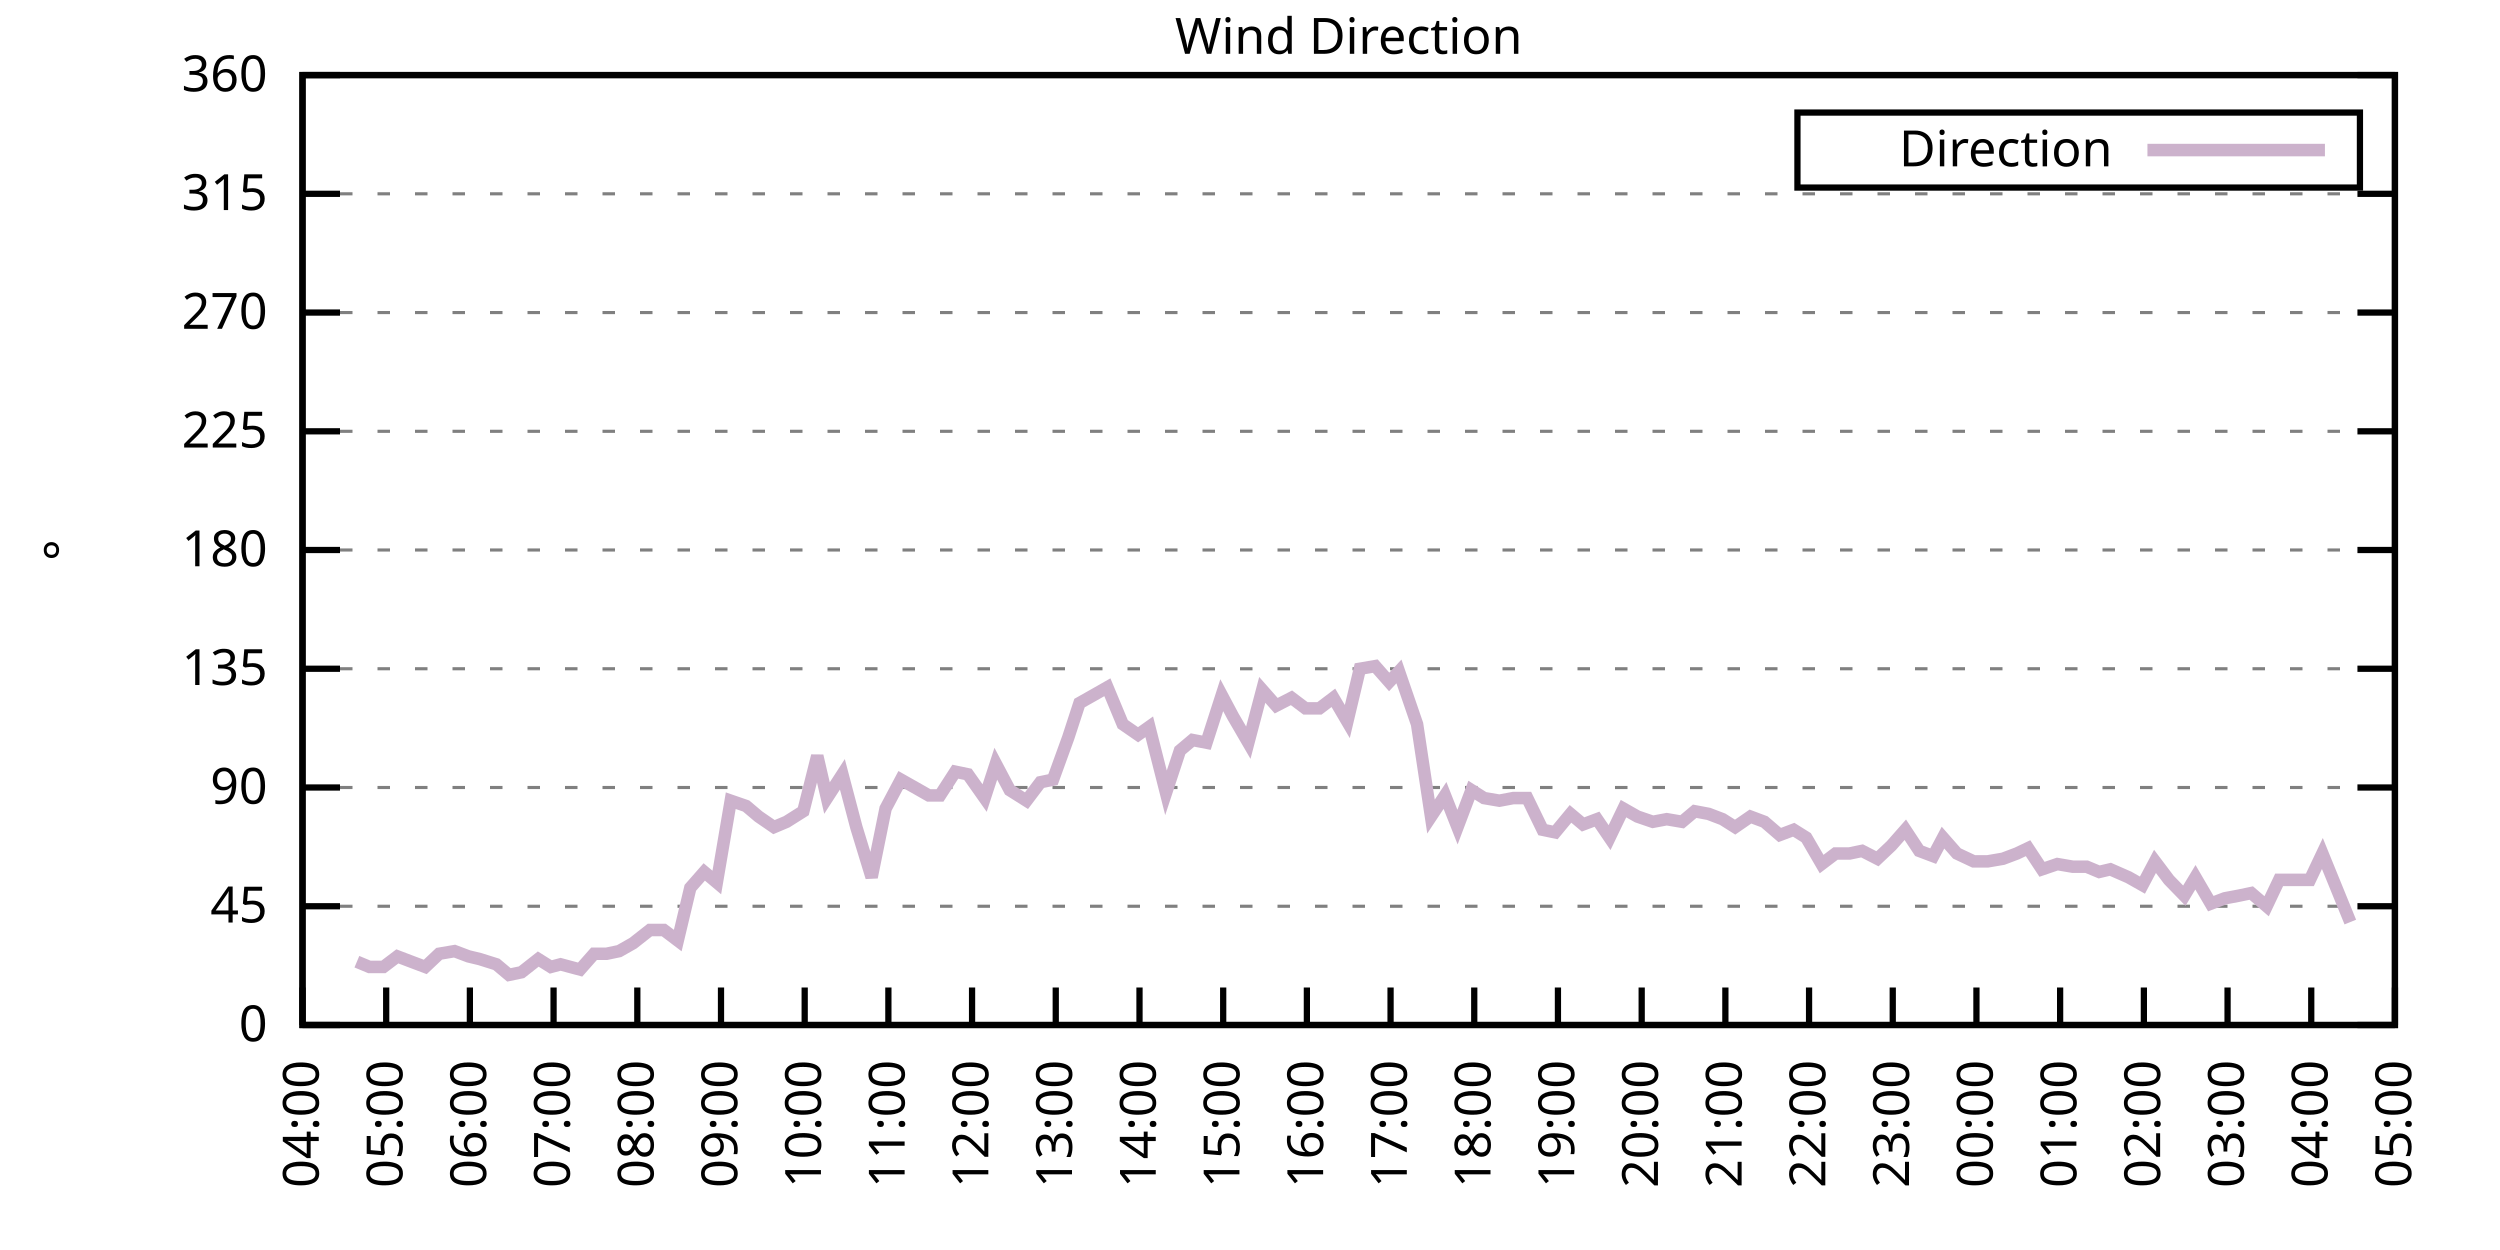
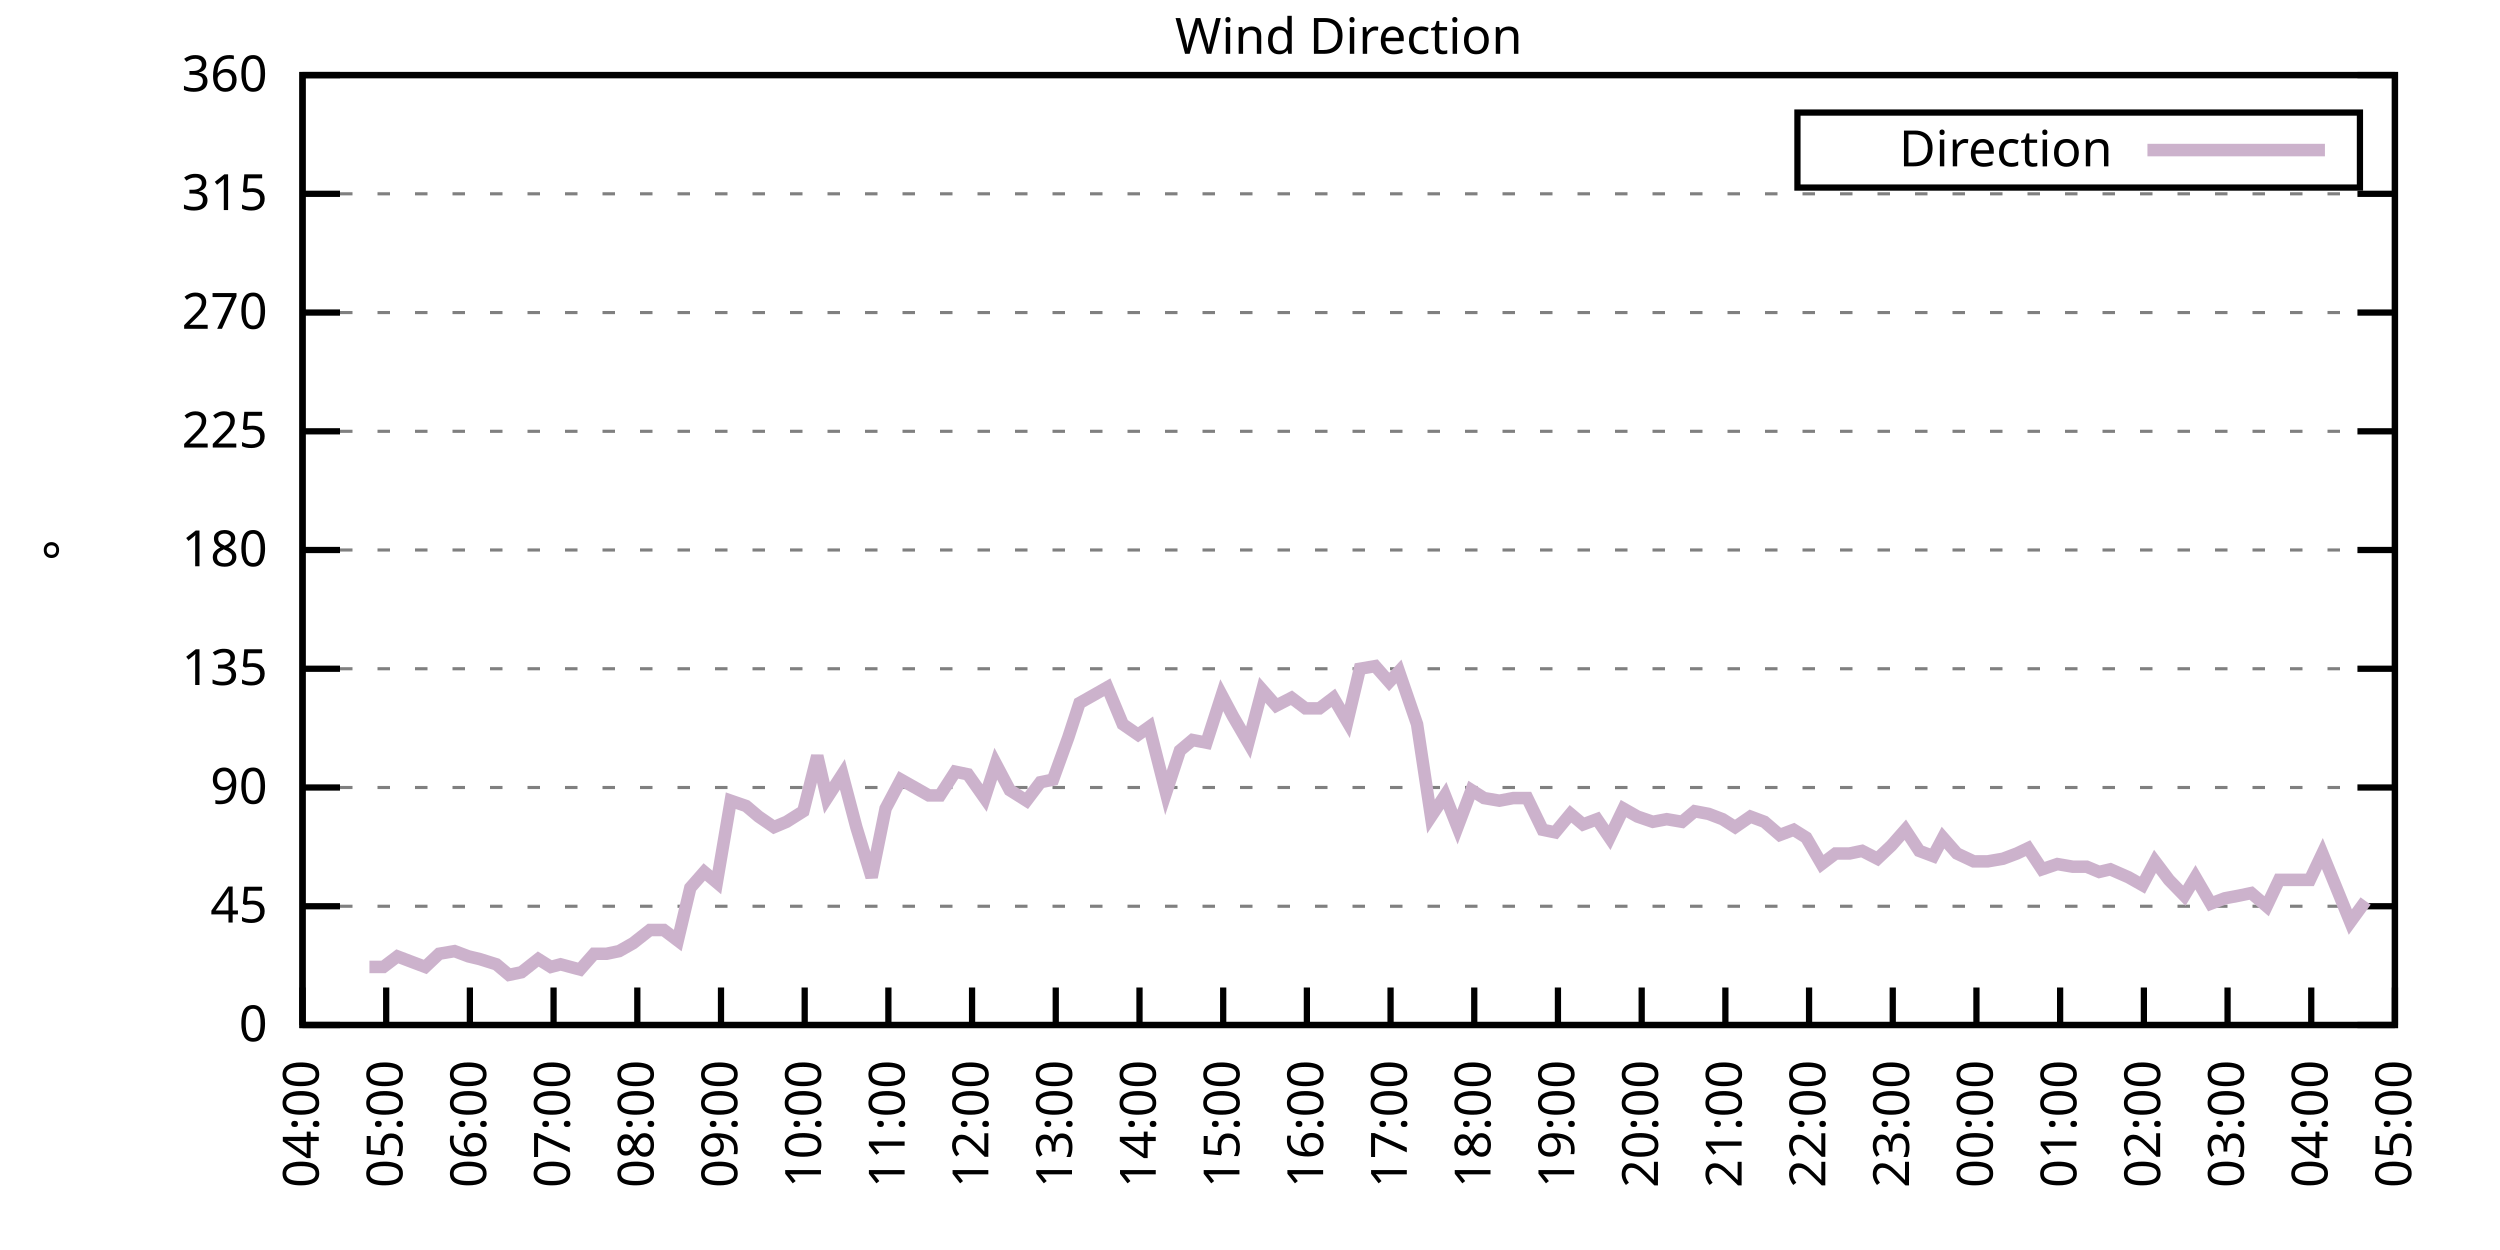
<svg xmlns="http://www.w3.org/2000/svg" xmlns:xlink="http://www.w3.org/1999/xlink" width="400" height="200" viewBox="0 0 400 200">
  <g id="gnuplot_canvas">
    <rect x="0" y="0" width="400" height="200" fill="none" />
    <defs>
      <circle id="gpDot" r="0.5" stroke-width="0.5" stroke="currentColor" />
      <path id="gpPt0" stroke-width="0.333" stroke="currentColor" d="M-1,0 h2 M0,-1 v2" />
      <path id="gpPt1" stroke-width="0.333" stroke="currentColor" d="M-1,-1 L1,1 M1,-1 L-1,1" />
      <path id="gpPt2" stroke-width="0.333" stroke="currentColor" d="M-1,0 L1,0 M0,-1 L0,1 M-1,-1 L1,1 M-1,1 L1,-1" />
      <rect id="gpPt3" stroke-width="0.333" stroke="currentColor" x="-1" y="-1" width="2" height="2" />
      <rect id="gpPt4" stroke-width="0.333" stroke="currentColor" fill="currentColor" x="-1" y="-1" width="2" height="2" />
      <circle id="gpPt5" stroke-width="0.333" stroke="currentColor" cx="0" cy="0" r="1" />
      <use xlink:href="#gpPt5" id="gpPt6" fill="currentColor" stroke="none" />
      <path id="gpPt7" stroke-width="0.333" stroke="currentColor" d="M0,-1.33 L-1.33,0.67 L1.33,0.67 z" />
      <use xlink:href="#gpPt7" id="gpPt8" fill="currentColor" stroke="none" />
      <use xlink:href="#gpPt7" id="gpPt9" stroke="currentColor" transform="rotate(180)" />
      <use xlink:href="#gpPt9" id="gpPt10" fill="currentColor" stroke="none" />
      <use xlink:href="#gpPt3" id="gpPt11" stroke="currentColor" transform="rotate(45)" />
      <use xlink:href="#gpPt11" id="gpPt12" fill="currentColor" stroke="none" />
      <path id="gpPt13" stroke-width="0.333" stroke="currentColor" d="M0,1.330 L1.265,0.411 L0.782,-1.067 L-0.782,-1.076 L-1.265,0.411 z" />
      <use xlink:href="#gpPt13" id="gpPt14" fill="currentColor" stroke="none" />
      <filter id="textbox" filterUnits="objectBoundingBox" x="0" y="0" height="1" width="1">
        <feFlood flood-color="white" flood-opacity="1" result="bgnd" />
        <feComposite in="SourceGraphic" in2="bgnd" operator="atop" />
      </filter>
      <filter id="greybox" filterUnits="objectBoundingBox" x="0" y="0" height="1" width="1">
        <feFlood flood-color="lightgrey" flood-opacity="1" result="grey" />
        <feComposite in="SourceGraphic" in2="grey" operator="atop" />
      </filter>
    </defs>
    <g fill="none" color="white" stroke="currentColor" stroke-width="1.00" stroke-linecap="butt" stroke-linejoin="miter">
</g>
    <g fill="none" color="black" stroke="currentColor" stroke-width="1.00" stroke-linecap="butt" stroke-linejoin="miter">
      <g stroke="none" shape-rendering="crispEdges">
        <polygon fill="rgb(255, 255, 255)" points="48.40,164.00 383.18,164.00 383.18,12.02 48.40,12.02 " />
      </g>
    </g>
    <g fill="none" color="black" stroke="currentColor" stroke-width="1.00" stroke-linecap="butt" stroke-linejoin="miter">
</g>
    <g fill="none" color="black" stroke="black" stroke-width="0.50" stroke-linecap="butt" stroke-linejoin="miter">
</g>
    <g fill="none" color="gray" stroke="currentColor" stroke-width="0.50" stroke-linecap="butt" stroke-linejoin="miter">
      <path stroke="gray" stroke-dasharray="2,4" class="gridline" d="M48.40,164.00 L383.19,164.00  " />
    </g>
    <g fill="none" color="gray" stroke="gray" stroke-width="1.00" stroke-linecap="butt" stroke-linejoin="miter">
</g>
    <g fill="none" color="black" stroke="currentColor" stroke-width="1.00" stroke-linecap="butt" stroke-linejoin="miter">
      <path stroke="black" d="M48.40,164.00 L54.40,164.00 M383.19,164.00 L377.19,164.00  " />
      <g transform="translate(42.80,166.60)" stroke="none" fill="black" font-family="Sans" font-size="8.00" text-anchor="end">
        <text>
          <tspan font-family="Sans"> 0</tspan>
        </text>
      </g>
    </g>
    <g fill="none" color="black" stroke="currentColor" stroke-width="1.00" stroke-linecap="butt" stroke-linejoin="miter">
</g>
    <g fill="none" color="black" stroke="black" stroke-width="0.50" stroke-linecap="butt" stroke-linejoin="miter">
</g>
    <g fill="none" color="gray" stroke="currentColor" stroke-width="0.50" stroke-linecap="butt" stroke-linejoin="miter">
      <path stroke="gray" stroke-dasharray="2,4" class="gridline" d="M48.40,145.00 L383.19,145.00  " />
    </g>
    <g fill="none" color="gray" stroke="gray" stroke-width="1.00" stroke-linecap="butt" stroke-linejoin="miter">
</g>
    <g fill="none" color="black" stroke="currentColor" stroke-width="1.00" stroke-linecap="butt" stroke-linejoin="miter">
      <path stroke="black" d="M48.40,145.00 L54.40,145.00 M383.19,145.00 L377.19,145.00  " />
      <g transform="translate(42.80,147.60)" stroke="none" fill="black" font-family="Sans" font-size="8.00" text-anchor="end">
        <text>
          <tspan font-family="Sans"> 45</tspan>
        </text>
      </g>
    </g>
    <g fill="none" color="black" stroke="currentColor" stroke-width="1.00" stroke-linecap="butt" stroke-linejoin="miter">
</g>
    <g fill="none" color="black" stroke="black" stroke-width="0.50" stroke-linecap="butt" stroke-linejoin="miter">
</g>
    <g fill="none" color="gray" stroke="currentColor" stroke-width="0.50" stroke-linecap="butt" stroke-linejoin="miter">
      <path stroke="gray" stroke-dasharray="2,4" class="gridline" d="M48.40,126.00 L383.19,126.00  " />
    </g>
    <g fill="none" color="gray" stroke="gray" stroke-width="1.00" stroke-linecap="butt" stroke-linejoin="miter">
</g>
    <g fill="none" color="black" stroke="currentColor" stroke-width="1.00" stroke-linecap="butt" stroke-linejoin="miter">
      <path stroke="black" d="M48.40,126.00 L54.40,126.00 M383.19,126.00 L377.19,126.00  " />
      <g transform="translate(42.80,128.60)" stroke="none" fill="black" font-family="Sans" font-size="8.00" text-anchor="end">
        <text>
          <tspan font-family="Sans"> 90</tspan>
        </text>
      </g>
    </g>
    <g fill="none" color="black" stroke="currentColor" stroke-width="1.00" stroke-linecap="butt" stroke-linejoin="miter">
</g>
    <g fill="none" color="black" stroke="black" stroke-width="0.50" stroke-linecap="butt" stroke-linejoin="miter">
</g>
    <g fill="none" color="gray" stroke="currentColor" stroke-width="0.50" stroke-linecap="butt" stroke-linejoin="miter">
      <path stroke="gray" stroke-dasharray="2,4" class="gridline" d="M48.40,107.00 L383.19,107.00  " />
    </g>
    <g fill="none" color="gray" stroke="gray" stroke-width="1.00" stroke-linecap="butt" stroke-linejoin="miter">
</g>
    <g fill="none" color="black" stroke="currentColor" stroke-width="1.00" stroke-linecap="butt" stroke-linejoin="miter">
      <path stroke="black" d="M48.40,107.00 L54.40,107.00 M383.19,107.00 L377.19,107.00  " />
      <g transform="translate(42.80,109.60)" stroke="none" fill="black" font-family="Sans" font-size="8.00" text-anchor="end">
        <text>
          <tspan font-family="Sans"> 135</tspan>
        </text>
      </g>
    </g>
    <g fill="none" color="black" stroke="currentColor" stroke-width="1.00" stroke-linecap="butt" stroke-linejoin="miter">
</g>
    <g fill="none" color="black" stroke="black" stroke-width="0.50" stroke-linecap="butt" stroke-linejoin="miter">
</g>
    <g fill="none" color="gray" stroke="currentColor" stroke-width="0.50" stroke-linecap="butt" stroke-linejoin="miter">
      <path stroke="gray" stroke-dasharray="2,4" class="gridline" d="M48.40,88.00 L383.19,88.00  " />
    </g>
    <g fill="none" color="gray" stroke="gray" stroke-width="1.00" stroke-linecap="butt" stroke-linejoin="miter">
</g>
    <g fill="none" color="black" stroke="currentColor" stroke-width="1.00" stroke-linecap="butt" stroke-linejoin="miter">
      <path stroke="black" d="M48.40,88.00 L54.40,88.00 M383.19,88.00 L377.19,88.00  " />
      <g transform="translate(42.80,90.60)" stroke="none" fill="black" font-family="Sans" font-size="8.00" text-anchor="end">
        <text>
          <tspan font-family="Sans"> 180</tspan>
        </text>
      </g>
    </g>
    <g fill="none" color="black" stroke="currentColor" stroke-width="1.00" stroke-linecap="butt" stroke-linejoin="miter">
</g>
    <g fill="none" color="black" stroke="black" stroke-width="0.50" stroke-linecap="butt" stroke-linejoin="miter">
</g>
    <g fill="none" color="gray" stroke="currentColor" stroke-width="0.50" stroke-linecap="butt" stroke-linejoin="miter">
      <path stroke="gray" stroke-dasharray="2,4" class="gridline" d="M48.40,69.01 L383.19,69.01  " />
    </g>
    <g fill="none" color="gray" stroke="gray" stroke-width="1.00" stroke-linecap="butt" stroke-linejoin="miter">
</g>
    <g fill="none" color="black" stroke="currentColor" stroke-width="1.00" stroke-linecap="butt" stroke-linejoin="miter">
      <path stroke="black" d="M48.40,69.01 L54.40,69.01 M383.19,69.01 L377.19,69.01  " />
      <g transform="translate(42.80,71.61)" stroke="none" fill="black" font-family="Sans" font-size="8.00" text-anchor="end">
        <text>
          <tspan font-family="Sans"> 225</tspan>
        </text>
      </g>
    </g>
    <g fill="none" color="black" stroke="currentColor" stroke-width="1.00" stroke-linecap="butt" stroke-linejoin="miter">
</g>
    <g fill="none" color="black" stroke="black" stroke-width="0.50" stroke-linecap="butt" stroke-linejoin="miter">
</g>
    <g fill="none" color="gray" stroke="currentColor" stroke-width="0.50" stroke-linecap="butt" stroke-linejoin="miter">
      <path stroke="gray" stroke-dasharray="2,4" class="gridline" d="M48.40,50.01 L383.19,50.01  " />
    </g>
    <g fill="none" color="gray" stroke="gray" stroke-width="1.00" stroke-linecap="butt" stroke-linejoin="miter">
</g>
    <g fill="none" color="black" stroke="currentColor" stroke-width="1.00" stroke-linecap="butt" stroke-linejoin="miter">
      <path stroke="black" d="M48.40,50.01 L54.40,50.01 M383.19,50.01 L377.19,50.01  " />
      <g transform="translate(42.80,52.61)" stroke="none" fill="black" font-family="Sans" font-size="8.00" text-anchor="end">
        <text>
          <tspan font-family="Sans"> 270</tspan>
        </text>
      </g>
    </g>
    <g fill="none" color="black" stroke="currentColor" stroke-width="1.00" stroke-linecap="butt" stroke-linejoin="miter">
</g>
    <g fill="none" color="black" stroke="black" stroke-width="0.50" stroke-linecap="butt" stroke-linejoin="miter">
</g>
    <g fill="none" color="gray" stroke="currentColor" stroke-width="0.50" stroke-linecap="butt" stroke-linejoin="miter">
      <path stroke="gray" stroke-dasharray="2,4" class="gridline" d="M48.40,31.01 L383.19,31.01  " />
    </g>
    <g fill="none" color="gray" stroke="gray" stroke-width="1.00" stroke-linecap="butt" stroke-linejoin="miter">
</g>
    <g fill="none" color="black" stroke="currentColor" stroke-width="1.00" stroke-linecap="butt" stroke-linejoin="miter">
      <path stroke="black" d="M48.40,31.01 L54.40,31.01 M383.19,31.01 L377.19,31.01  " />
      <g transform="translate(42.80,33.61)" stroke="none" fill="black" font-family="Sans" font-size="8.00" text-anchor="end">
        <text>
          <tspan font-family="Sans"> 315</tspan>
        </text>
      </g>
    </g>
    <g fill="none" color="black" stroke="currentColor" stroke-width="1.00" stroke-linecap="butt" stroke-linejoin="miter">
</g>
    <g fill="none" color="black" stroke="black" stroke-width="0.50" stroke-linecap="butt" stroke-linejoin="miter">
</g>
    <g fill="none" color="gray" stroke="currentColor" stroke-width="0.50" stroke-linecap="butt" stroke-linejoin="miter">
      <path stroke="gray" stroke-dasharray="2,4" class="gridline" d="M48.40,12.01 L383.19,12.01  " />
    </g>
    <g fill="none" color="gray" stroke="gray" stroke-width="1.00" stroke-linecap="butt" stroke-linejoin="miter">
</g>
    <g fill="none" color="black" stroke="currentColor" stroke-width="1.00" stroke-linecap="butt" stroke-linejoin="miter">
      <path stroke="black" d="M48.40,12.01 L54.40,12.01 M383.19,12.01 L377.19,12.01  " />
      <g transform="translate(42.80,14.61)" stroke="none" fill="black" font-family="Sans" font-size="8.00" text-anchor="end">
        <text>
          <tspan font-family="Sans"> 360</tspan>
        </text>
      </g>
    </g>
    <g fill="none" color="black" stroke="currentColor" stroke-width="1.00" stroke-linecap="butt" stroke-linejoin="miter">
      <path stroke="black" d="M48.40,164.00 L48.40,158.00  " />
      <g transform="translate(51.00,169.60) rotate(270.00)" stroke="none" fill="black" font-family="Sans" font-size="8.00" text-anchor="end">
        <text>
          <tspan font-family="Sans">04:00</tspan>
        </text>
      </g>
    </g>
    <g fill="none" color="black" stroke="currentColor" stroke-width="1.00" stroke-linecap="butt" stroke-linejoin="miter">
      <path stroke="black" d="M61.79,164.00 L61.79,158.00  " />
      <g transform="translate(64.39,169.60) rotate(270.00)" stroke="none" fill="black" font-family="Sans" font-size="8.00" text-anchor="end">
        <text>
          <tspan font-family="Sans">05:00</tspan>
        </text>
      </g>
    </g>
    <g fill="none" color="black" stroke="currentColor" stroke-width="1.00" stroke-linecap="butt" stroke-linejoin="miter">
      <path stroke="black" d="M75.18,164.00 L75.18,158.00  " />
      <g transform="translate(77.78,169.60) rotate(270.00)" stroke="none" fill="black" font-family="Sans" font-size="8.00" text-anchor="end">
        <text>
          <tspan font-family="Sans">06:00</tspan>
        </text>
      </g>
    </g>
    <g fill="none" color="black" stroke="currentColor" stroke-width="1.00" stroke-linecap="butt" stroke-linejoin="miter">
      <path stroke="black" d="M88.57,164.00 L88.57,158.00  " />
      <g transform="translate(91.17,169.60) rotate(270.00)" stroke="none" fill="black" font-family="Sans" font-size="8.00" text-anchor="end">
        <text>
          <tspan font-family="Sans">07:00</tspan>
        </text>
      </g>
    </g>
    <g fill="none" color="black" stroke="currentColor" stroke-width="1.00" stroke-linecap="butt" stroke-linejoin="miter">
      <path stroke="black" d="M101.97,164.00 L101.97,158.00  " />
      <g transform="translate(104.57,169.60) rotate(270.00)" stroke="none" fill="black" font-family="Sans" font-size="8.00" text-anchor="end">
        <text>
          <tspan font-family="Sans">08:00</tspan>
        </text>
      </g>
    </g>
    <g fill="none" color="black" stroke="currentColor" stroke-width="1.00" stroke-linecap="butt" stroke-linejoin="miter">
      <path stroke="black" d="M115.36,164.00 L115.36,158.00  " />
      <g transform="translate(117.96,169.60) rotate(270.00)" stroke="none" fill="black" font-family="Sans" font-size="8.00" text-anchor="end">
        <text>
          <tspan font-family="Sans">09:00</tspan>
        </text>
      </g>
    </g>
    <g fill="none" color="black" stroke="currentColor" stroke-width="1.00" stroke-linecap="butt" stroke-linejoin="miter">
      <path stroke="black" d="M128.75,164.00 L128.75,158.00  " />
      <g transform="translate(131.35,169.60) rotate(270.00)" stroke="none" fill="black" font-family="Sans" font-size="8.00" text-anchor="end">
        <text>
          <tspan font-family="Sans">10:00</tspan>
        </text>
      </g>
    </g>
    <g fill="none" color="black" stroke="currentColor" stroke-width="1.00" stroke-linecap="butt" stroke-linejoin="miter">
      <path stroke="black" d="M142.14,164.00 L142.14,158.00  " />
      <g transform="translate(144.74,169.60) rotate(270.00)" stroke="none" fill="black" font-family="Sans" font-size="8.00" text-anchor="end">
        <text>
          <tspan font-family="Sans">11:00</tspan>
        </text>
      </g>
    </g>
    <g fill="none" color="black" stroke="currentColor" stroke-width="1.00" stroke-linecap="butt" stroke-linejoin="miter">
      <path stroke="black" d="M155.53,164.00 L155.53,158.00  " />
      <g transform="translate(158.13,169.60) rotate(270.00)" stroke="none" fill="black" font-family="Sans" font-size="8.00" text-anchor="end">
        <text>
          <tspan font-family="Sans">12:00</tspan>
        </text>
      </g>
    </g>
    <g fill="none" color="black" stroke="currentColor" stroke-width="1.00" stroke-linecap="butt" stroke-linejoin="miter">
      <path stroke="black" d="M168.92,164.00 L168.92,158.00  " />
      <g transform="translate(171.52,169.60) rotate(270.00)" stroke="none" fill="black" font-family="Sans" font-size="8.00" text-anchor="end">
        <text>
          <tspan font-family="Sans">13:00</tspan>
        </text>
      </g>
    </g>
    <g fill="none" color="black" stroke="currentColor" stroke-width="1.00" stroke-linecap="butt" stroke-linejoin="miter">
      <path stroke="black" d="M182.32,164.00 L182.32,158.00  " />
      <g transform="translate(184.92,169.60) rotate(270.00)" stroke="none" fill="black" font-family="Sans" font-size="8.00" text-anchor="end">
        <text>
          <tspan font-family="Sans">14:00</tspan>
        </text>
      </g>
    </g>
    <g fill="none" color="black" stroke="currentColor" stroke-width="1.00" stroke-linecap="butt" stroke-linejoin="miter">
      <path stroke="black" d="M195.71,164.00 L195.71,158.00  " />
      <g transform="translate(198.31,169.60) rotate(270.00)" stroke="none" fill="black" font-family="Sans" font-size="8.00" text-anchor="end">
        <text>
          <tspan font-family="Sans">15:00</tspan>
        </text>
      </g>
    </g>
    <g fill="none" color="black" stroke="currentColor" stroke-width="1.00" stroke-linecap="butt" stroke-linejoin="miter">
      <path stroke="black" d="M209.10,164.00 L209.10,158.00  " />
      <g transform="translate(211.70,169.60) rotate(270.00)" stroke="none" fill="black" font-family="Sans" font-size="8.00" text-anchor="end">
        <text>
          <tspan font-family="Sans">16:00</tspan>
        </text>
      </g>
    </g>
    <g fill="none" color="black" stroke="currentColor" stroke-width="1.00" stroke-linecap="butt" stroke-linejoin="miter">
      <path stroke="black" d="M222.49,164.00 L222.49,158.00  " />
      <g transform="translate(225.09,169.60) rotate(270.00)" stroke="none" fill="black" font-family="Sans" font-size="8.00" text-anchor="end">
        <text>
          <tspan font-family="Sans">17:00</tspan>
        </text>
      </g>
    </g>
    <g fill="none" color="black" stroke="currentColor" stroke-width="1.00" stroke-linecap="butt" stroke-linejoin="miter">
      <path stroke="black" d="M235.88,164.00 L235.88,158.00  " />
      <g transform="translate(238.48,169.60) rotate(270.00)" stroke="none" fill="black" font-family="Sans" font-size="8.00" text-anchor="end">
        <text>
          <tspan font-family="Sans">18:00</tspan>
        </text>
      </g>
    </g>
    <g fill="none" color="black" stroke="currentColor" stroke-width="1.00" stroke-linecap="butt" stroke-linejoin="miter">
      <path stroke="black" d="M249.27,164.00 L249.27,158.00  " />
      <g transform="translate(251.87,169.60) rotate(270.00)" stroke="none" fill="black" font-family="Sans" font-size="8.00" text-anchor="end">
        <text>
          <tspan font-family="Sans">19:00</tspan>
        </text>
      </g>
    </g>
    <g fill="none" color="black" stroke="currentColor" stroke-width="1.00" stroke-linecap="butt" stroke-linejoin="miter">
      <path stroke="black" d="M262.67,164.00 L262.67,158.00  " />
      <g transform="translate(265.27,169.60) rotate(270.00)" stroke="none" fill="black" font-family="Sans" font-size="8.00" text-anchor="end">
        <text>
          <tspan font-family="Sans">20:00</tspan>
        </text>
      </g>
    </g>
    <g fill="none" color="black" stroke="currentColor" stroke-width="1.00" stroke-linecap="butt" stroke-linejoin="miter">
      <path stroke="black" d="M276.06,164.00 L276.06,158.00  " />
      <g transform="translate(278.66,169.60) rotate(270.00)" stroke="none" fill="black" font-family="Sans" font-size="8.00" text-anchor="end">
        <text>
          <tspan font-family="Sans">21:00</tspan>
        </text>
      </g>
    </g>
    <g fill="none" color="black" stroke="currentColor" stroke-width="1.00" stroke-linecap="butt" stroke-linejoin="miter">
      <path stroke="black" d="M289.45,164.00 L289.45,158.00  " />
      <g transform="translate(292.05,169.60) rotate(270.00)" stroke="none" fill="black" font-family="Sans" font-size="8.00" text-anchor="end">
        <text>
          <tspan font-family="Sans">22:00</tspan>
        </text>
      </g>
    </g>
    <g fill="none" color="black" stroke="currentColor" stroke-width="1.00" stroke-linecap="butt" stroke-linejoin="miter">
      <path stroke="black" d="M302.84,164.00 L302.84,158.00  " />
      <g transform="translate(305.44,169.60) rotate(270.00)" stroke="none" fill="black" font-family="Sans" font-size="8.00" text-anchor="end">
        <text>
          <tspan font-family="Sans">23:00</tspan>
        </text>
      </g>
    </g>
    <g fill="none" color="black" stroke="currentColor" stroke-width="1.00" stroke-linecap="butt" stroke-linejoin="miter">
      <path stroke="black" d="M316.23,164.00 L316.23,158.00  " />
      <g transform="translate(318.83,169.60) rotate(270.00)" stroke="none" fill="black" font-family="Sans" font-size="8.00" text-anchor="end">
        <text>
          <tspan font-family="Sans">00:00</tspan>
        </text>
      </g>
    </g>
    <g fill="none" color="black" stroke="currentColor" stroke-width="1.00" stroke-linecap="butt" stroke-linejoin="miter">
      <path stroke="black" d="M329.62,164.00 L329.62,158.00  " />
      <g transform="translate(332.22,169.60) rotate(270.00)" stroke="none" fill="black" font-family="Sans" font-size="8.00" text-anchor="end">
        <text>
          <tspan font-family="Sans">01:00</tspan>
        </text>
      </g>
    </g>
    <g fill="none" color="black" stroke="currentColor" stroke-width="1.00" stroke-linecap="butt" stroke-linejoin="miter">
      <path stroke="black" d="M343.02,164.00 L343.02,158.00  " />
      <g transform="translate(345.62,169.60) rotate(270.00)" stroke="none" fill="black" font-family="Sans" font-size="8.00" text-anchor="end">
        <text>
          <tspan font-family="Sans">02:00</tspan>
        </text>
      </g>
    </g>
    <g fill="none" color="black" stroke="currentColor" stroke-width="1.00" stroke-linecap="butt" stroke-linejoin="miter">
      <path stroke="black" d="M356.41,164.00 L356.41,158.00  " />
      <g transform="translate(359.01,169.60) rotate(270.00)" stroke="none" fill="black" font-family="Sans" font-size="8.00" text-anchor="end">
        <text>
          <tspan font-family="Sans">03:00</tspan>
        </text>
      </g>
    </g>
    <g fill="none" color="black" stroke="currentColor" stroke-width="1.00" stroke-linecap="butt" stroke-linejoin="miter">
      <path stroke="black" d="M369.80,164.00 L369.80,158.00  " />
      <g transform="translate(372.40,169.60) rotate(270.00)" stroke="none" fill="black" font-family="Sans" font-size="8.00" text-anchor="end">
        <text>
          <tspan font-family="Sans">04:00</tspan>
        </text>
      </g>
    </g>
    <g fill="none" color="black" stroke="currentColor" stroke-width="1.00" stroke-linecap="butt" stroke-linejoin="miter">
      <path stroke="black" d="M383.19,164.00 L383.19,158.00  " />
      <g transform="translate(385.79,169.60) rotate(270.00)" stroke="none" fill="black" font-family="Sans" font-size="8.00" text-anchor="end">
        <text>
          <tspan font-family="Sans">05:00</tspan>
        </text>
      </g>
    </g>
    <g fill="none" color="black" stroke="currentColor" stroke-width="1.00" stroke-linecap="butt" stroke-linejoin="miter">
</g>
    <g fill="none" color="black" stroke="currentColor" stroke-width="1.00" stroke-linecap="butt" stroke-linejoin="miter">
      <path stroke="black" d="M48.40,12.01 L48.40,164.00 L383.19,164.00 L383.19,12.01 L48.40,12.01 Z  " />
    </g>
    <g fill="none" color="black" stroke="currentColor" stroke-width="1.00" stroke-linecap="butt" stroke-linejoin="miter">
</g>
    <g fill="none" color="black" stroke="currentColor" stroke-width="1.00" stroke-linecap="butt" stroke-linejoin="miter">
      <path stroke="black" d="M287.59,30.01 L287.59,18.01 L377.59,18.01 L377.59,30.01 L287.59,30.01 Z  " />
    </g>
    <g id="Wind_direction_plot_1">
      <g fill="none" color="white" stroke="black" stroke-width="2.00" stroke-linecap="butt" stroke-linejoin="miter">
</g>
      <g fill="none" color="black" stroke="currentColor" stroke-width="2.00" stroke-linecap="butt" stroke-linejoin="miter">
        <g transform="translate(337.99,26.61)" stroke="none" fill="black" font-family="Sans" font-size="8.00" text-anchor="end">
          <text>
            <tspan font-family="Sans">Direction</tspan>
          </text>
        </g>
      </g>
      <g fill="none" color="black" stroke="currentColor" stroke-width="2.00" stroke-linecap="butt" stroke-linejoin="miter">
-         <path stroke="rgb(204, 178, 204)" d="M343.59,24.01 L371.99,24.01 M57.10,153.87 L59.11,154.71 L61.35,154.71 L63.58,153.02 L65.81,153.87 L68.04,154.71   L70.27,152.60 L72.73,152.18 L74.96,153.02 L76.75,153.45 L79.42,154.29 L81.43,155.98 L83.44,155.56 L86.12,153.45   L88.13,154.71 L89.69,154.29 L92.82,155.13 L95.05,152.60 L97.06,152.60 L99.06,152.18 L101.30,150.91 L103.98,148.80   L106.21,148.80 L108.44,150.49 L110.45,142.05 L112.68,139.51 L114.69,141.20 L116.92,128.11 L119.38,128.96 L121.38,130.65   L123.84,132.34 L125.85,131.49 L128.53,129.80 L130.76,120.94 L132.32,127.69 L134.78,123.89 L137.01,132.34 L139.46,140.36   L141.69,129.38 L144.15,124.74 L146.38,126.00 L148.61,127.27 L150.40,127.27 L152.85,123.47 L154.86,123.89 L157.54,127.69   L159.33,122.20 L161.56,126.42 L164.24,128.11 L166.47,125.16 L168.48,124.74 L170.93,117.98 L172.72,112.49 L174.95,111.23   L177.18,109.96 L179.64,115.87 L182.09,117.56 L183.88,116.29 L186.56,126.85 L188.79,120.09 L190.80,118.40 L193.03,118.83   L195.48,111.23 L197.27,114.60 L199.73,118.83 L201.96,110.38 L204.19,112.91 L206.64,111.65 L208.88,113.34 L211.11,113.34   L213.34,111.65 L215.57,115.45 L217.58,107.00 L220.04,106.58 L222.27,109.11 L223.83,107.43 L226.73,115.87 L228.96,130.65   L231.20,127.27 L233.20,132.34 L235.44,126.42 L237.44,127.69 L239.90,128.11 L242.13,127.69 L244.36,127.69 L246.82,132.76   L248.83,133.18 L251.28,130.22 L253.29,131.91 L255.52,131.07 L257.53,134.02 L259.76,129.38 L262.00,130.65 L264.45,131.49   L266.68,131.07 L269.14,131.49 L271.15,129.80 L273.38,130.22 L275.61,131.07 L277.62,132.34 L280.07,130.65 L282.31,131.49   L284.76,133.60 L286.99,132.76 L289.00,134.02 L291.46,138.25 L293.69,136.56 L295.92,136.56 L297.93,136.14 L300.39,137.40   L302.62,135.29 L304.85,132.76 L307.08,136.14 L309.31,136.98 L310.88,134.02 L313.11,136.56 L315.79,137.82 L318.02,137.82   L320.47,137.40 L322.70,136.56 L324.49,135.71 L326.72,139.09 L329.18,138.25 L331.63,138.67 L333.86,138.67 L335.87,139.51   L337.66,139.09 L340.56,140.36 L342.79,141.62 L344.80,137.82 L347.03,140.78 L349.49,143.31 L351.27,140.36 L353.73,144.58   L355.96,143.73 L358.19,143.31 L360.20,142.89 L362.66,145.00 L364.66,140.78 L367.34,140.78 L369.58,140.78 L371.58,136.56   L376.05,147.53  " />
+         <path stroke="rgb(204, 178, 204)" d="M343.59,24.01 L371.99,24.01 M59.11,154.71 L61.35,154.71 L63.58,153.02 L65.81,153.87 L68.04,154.71 L70.27,152.60   L72.73,152.18 L74.96,153.02 L76.75,153.45 L79.42,154.29 L81.43,155.98 L83.44,155.56 L86.12,153.45 L88.13,154.71   L89.69,154.29 L92.82,155.13 L95.05,152.60 L97.06,152.60 L99.06,152.18 L101.30,150.91 L103.98,148.80 L106.21,148.80   L108.44,150.49 L110.45,142.05 L112.68,139.51 L114.69,141.20 L116.92,128.11 L119.38,128.96 L121.38,130.65 L123.84,132.34   L125.85,131.49 L128.53,129.80 L130.76,120.94 L132.32,127.69 L134.78,123.89 L137.01,132.34 L139.46,140.36 L141.69,129.38   L144.15,124.74 L146.38,126.00 L148.61,127.27 L150.40,127.27 L152.85,123.47 L154.86,123.89 L157.54,127.69 L159.33,122.20   L161.56,126.42 L164.24,128.11 L166.47,125.16 L168.48,124.74 L170.93,117.98 L172.72,112.49 L174.95,111.23 L177.18,109.96   L179.64,115.87 L182.09,117.56 L183.88,116.29 L186.56,126.85 L188.79,120.09 L190.80,118.40 L193.03,118.83 L195.48,111.23   L197.27,114.60 L199.73,118.83 L201.96,110.38 L204.19,112.91 L206.64,111.65 L208.88,113.34 L211.11,113.34 L213.34,111.65   L215.57,115.45 L217.58,107.00 L220.04,106.58 L222.27,109.11 L223.83,107.43 L226.73,115.87 L228.96,130.65 L231.20,127.27   L233.20,132.34 L235.44,126.42 L237.44,127.69 L239.90,128.11 L242.13,127.69 L244.36,127.69 L246.82,132.76 L248.83,133.18   L251.28,130.22 L253.29,131.91 L255.52,131.07 L257.53,134.02 L259.76,129.38 L262.00,130.65 L264.45,131.49 L266.68,131.07   L269.14,131.49 L271.15,129.80 L273.38,130.22 L275.61,131.07 L277.62,132.34 L280.07,130.65 L282.31,131.49 L284.76,133.60   L286.99,132.76 L289.00,134.02 L291.46,138.25 L293.69,136.56 L295.92,136.56 L297.93,136.14 L300.39,137.40 L302.62,135.29   L304.85,132.76 L307.08,136.14 L309.31,136.98 L310.88,134.02 L313.11,136.56 L315.79,137.82 L318.02,137.82 L320.47,137.40   L322.70,136.56 L324.49,135.71 L326.72,139.09 L329.18,138.25 L331.63,138.67 L333.86,138.67 L335.87,139.51 L337.66,139.09   L340.56,140.36 L342.79,141.62 L344.80,137.82 L347.03,140.78 L349.49,143.31 L351.27,140.36 L353.73,144.58 L355.96,143.73   L358.19,143.31 L360.20,142.89 L362.66,145.00 L364.66,140.78 L367.34,140.78 L369.58,140.78 L371.58,136.56 L376.05,147.53   L378.50,144.16  " />
      </g>
    </g>
    <g fill="none" color="black" stroke="currentColor" stroke-width="2.00" stroke-linecap="butt" stroke-linejoin="miter">
</g>
    <g fill="none" color="black" stroke="black" stroke-width="1.00" stroke-linecap="butt" stroke-linejoin="miter">
</g>
    <g fill="none" color="black" stroke="currentColor" stroke-width="1.00" stroke-linecap="butt" stroke-linejoin="miter">
      <path stroke="black" d="M48.40,12.01 L48.40,164.00 L383.19,164.00 L383.19,12.01 L48.40,12.01 Z  " />
      <g transform="translate(12.80,88.01) rotate(270.00)" stroke="none" fill="black" font-family="Sans" font-size="8.00" text-anchor="middle">
        <text>
          <tspan font-family="Sans">°</tspan>
        </text>
      </g>
    </g>
    <g fill="none" color="black" stroke="currentColor" stroke-width="1.00" stroke-linecap="butt" stroke-linejoin="miter">
</g>
    <g fill="none" color="black" stroke="currentColor" stroke-width="1.00" stroke-linecap="butt" stroke-linejoin="miter">
      <g transform="translate(215.79,8.61)" stroke="none" fill="black" font-family="Sans" font-size="8.00" text-anchor="middle">
        <text>
          <tspan font-family="Sans">Wind Direction</tspan>
        </text>
      </g>
    </g>
    <g fill="none" color="black" stroke="currentColor" stroke-width="1.00" stroke-linecap="butt" stroke-linejoin="miter">
</g>
  </g>
</svg>
